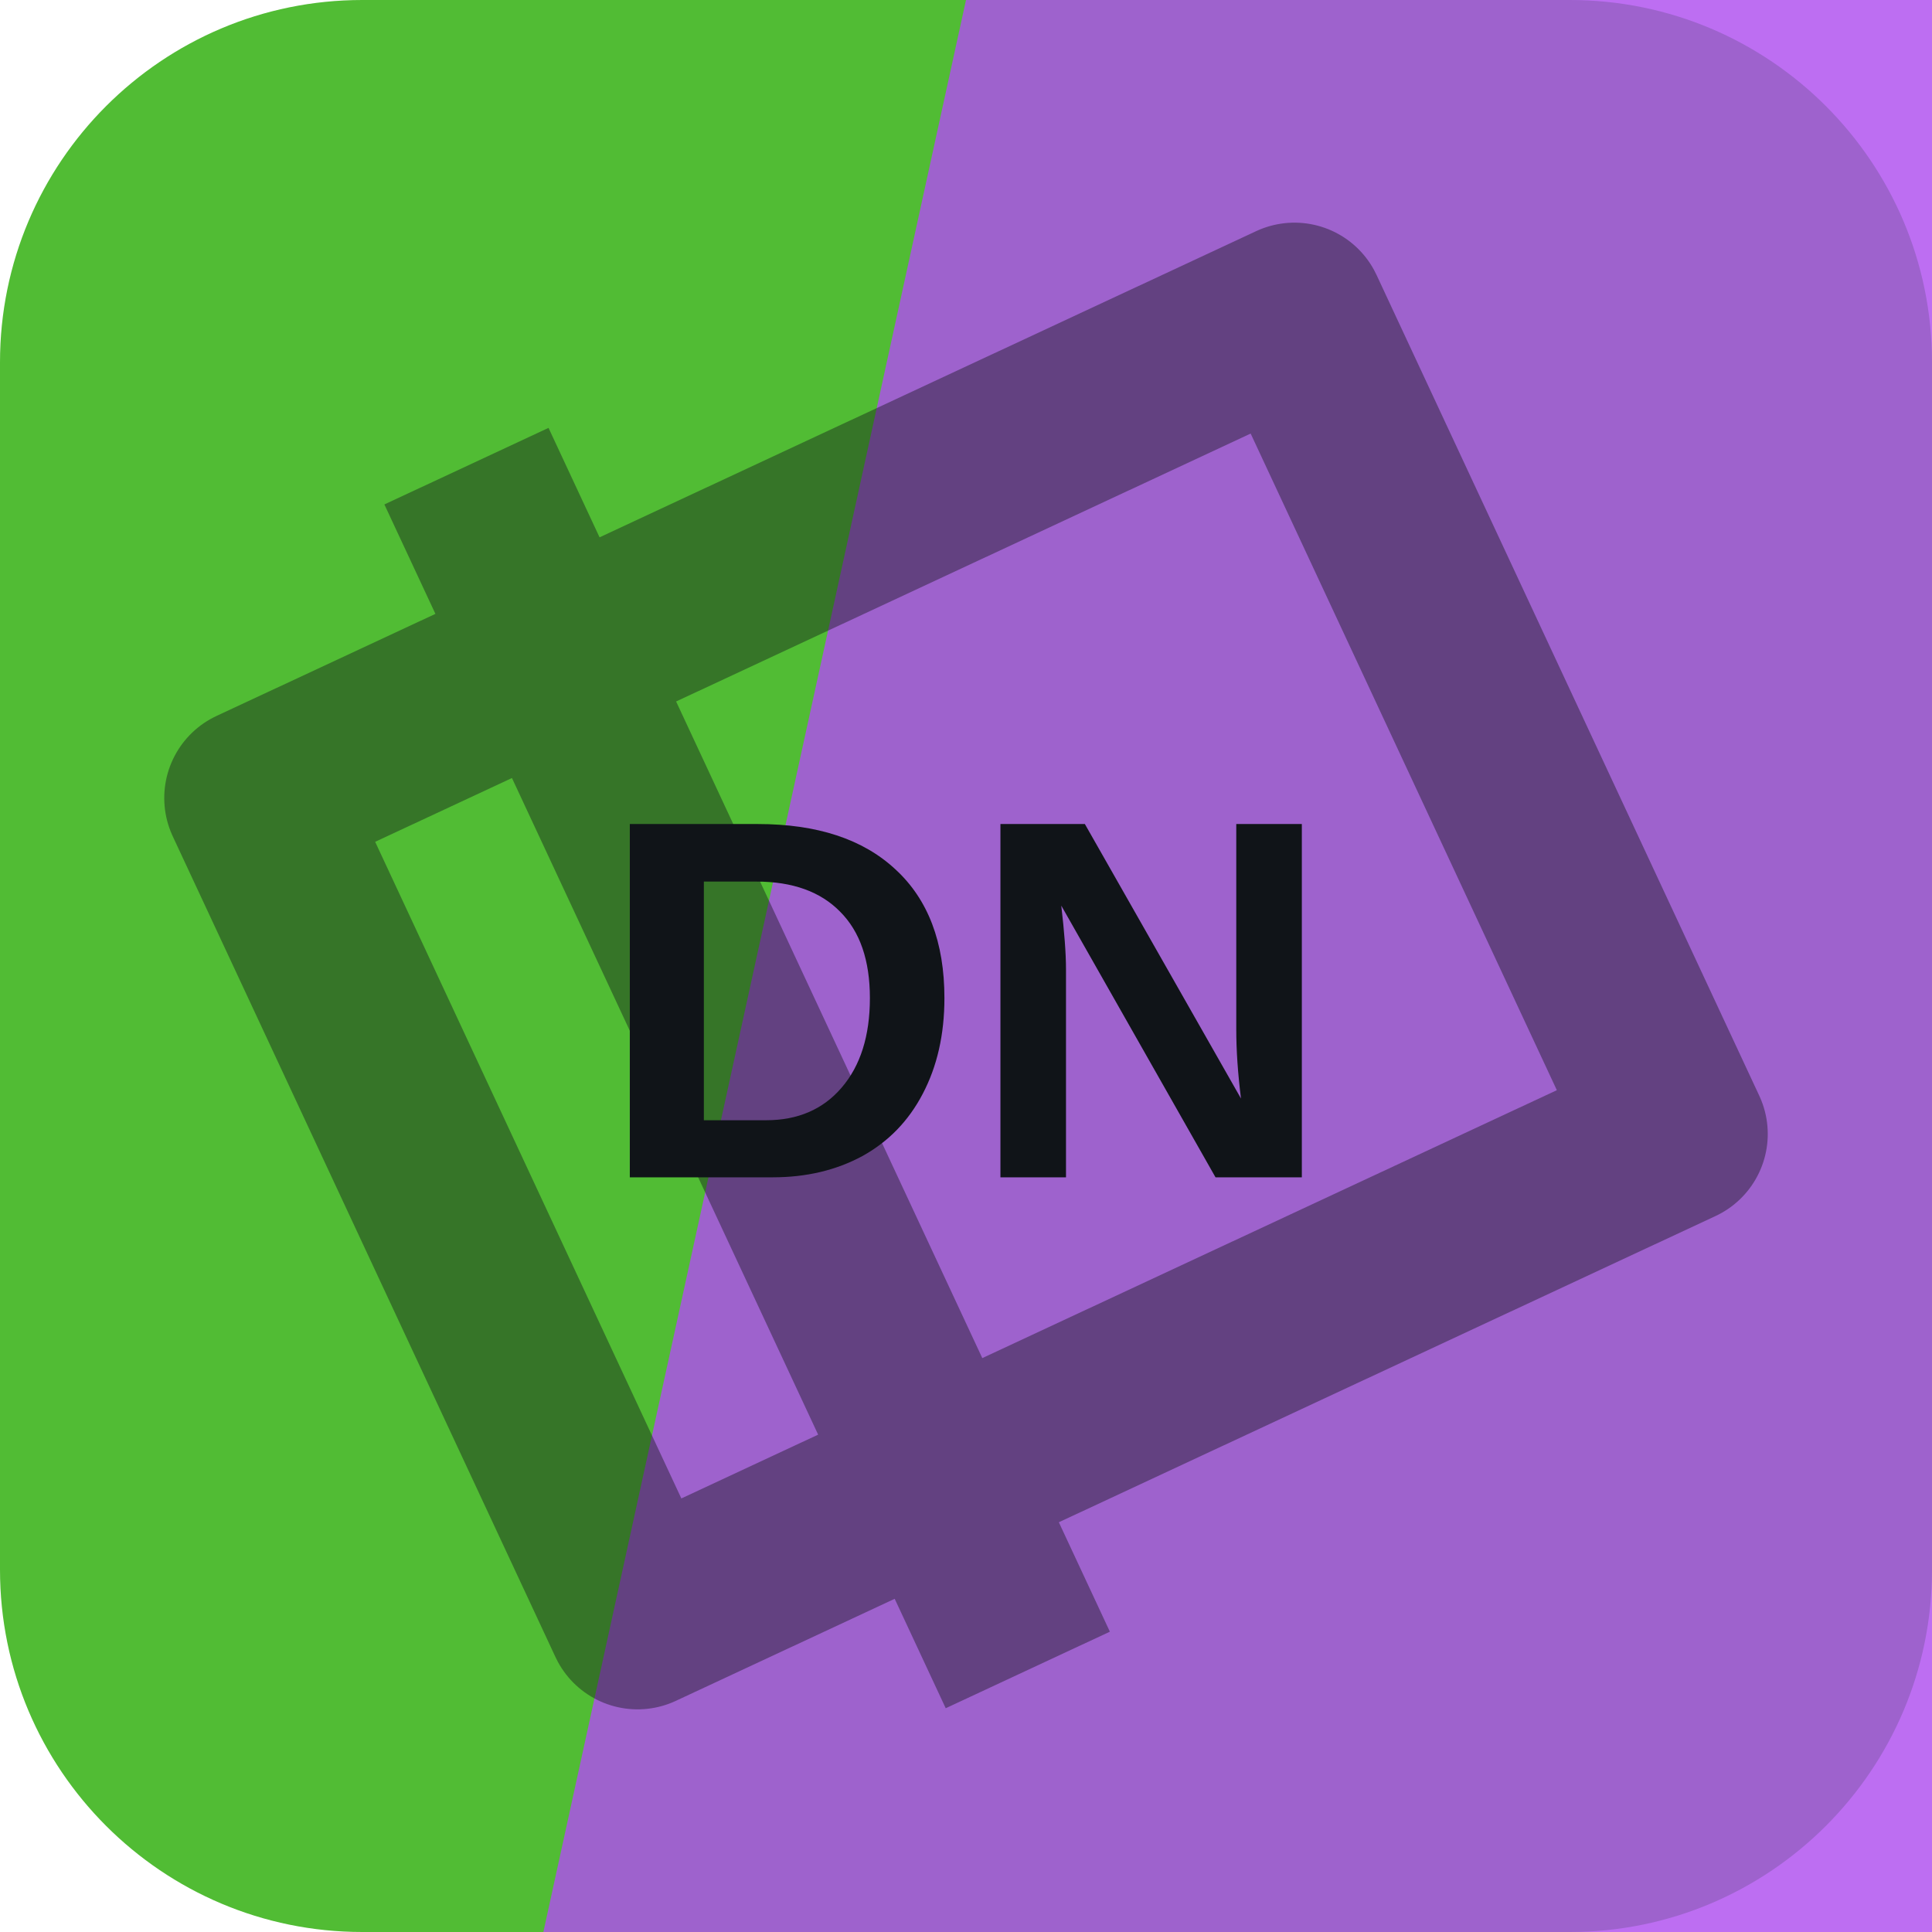
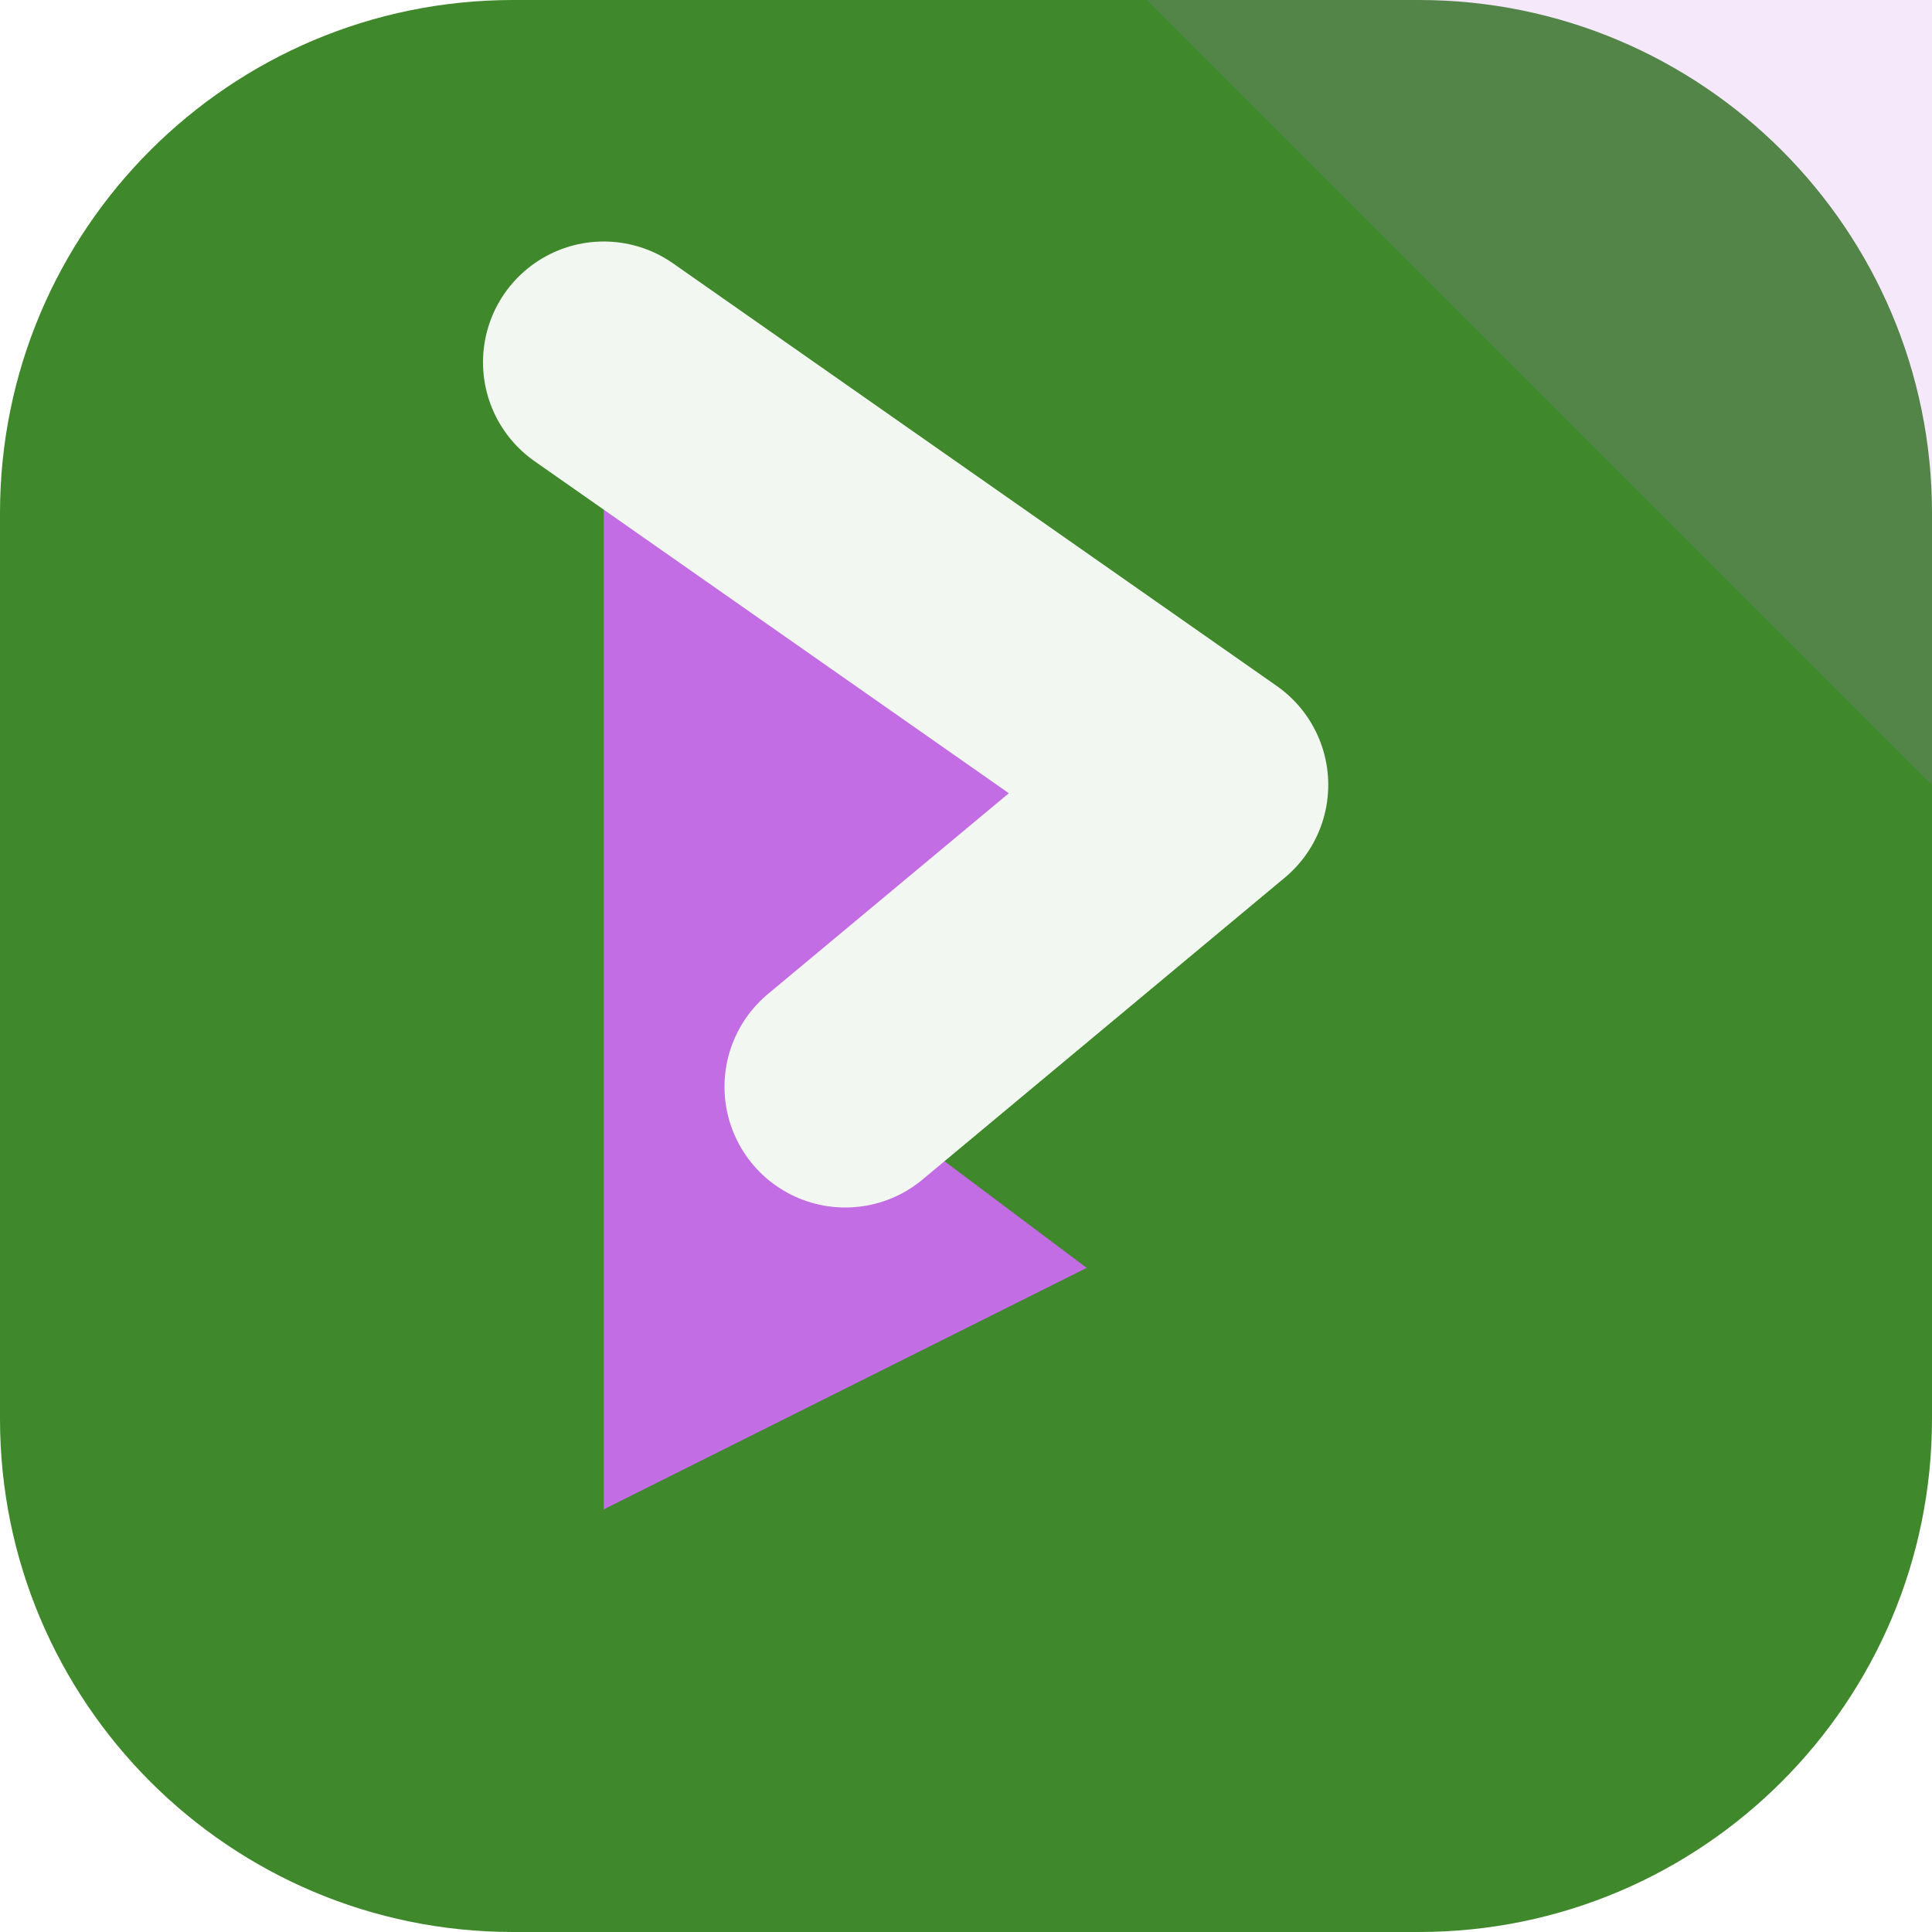
<svg xmlns="http://www.w3.org/2000/svg" width="64" height="64" viewBox="0 0 64 64" role="img">
-   <rect width="64" height="64" rx="12" fill="hsl(107 57% 47%)" />
-   <path d="M32 0h32v64H18Z" fill="hsl(276 83% 62%)" opacity="0.82" />
-   <g transform="rotate(245 32 32)" opacity="0.42">
-     <path d="M17 13h30v38H17zM10 24h44" fill="none" stroke="#101418" stroke-width="6" stroke-linejoin="round" />
+   <rect width="64" height="64" rx="17" fill="hsl(107 52% 35%)" />
+   <path d="M64 0v26L38 0Z" fill="hsl(283 68% 66%)" opacity="0.16" />
+   <g transform="rotate(90 32 32)">
+     <path d="M12 44 26 24l10 12 6-8 8 16Z" fill="hsl(283 68% 66%)" />
+     <path d="M12 44 26 24l10 12" fill="none" stroke="hsl(107 24% 96%)" stroke-width="8" stroke-linejoin="round" stroke-linecap="round" />
  </g>
-   <text x="32" y="39" text-anchor="middle" fill="#101418" font-family="Arial,Helvetica,sans-serif" font-size="17" font-weight="700" letter-spacing="0">DN</text>
</svg>
